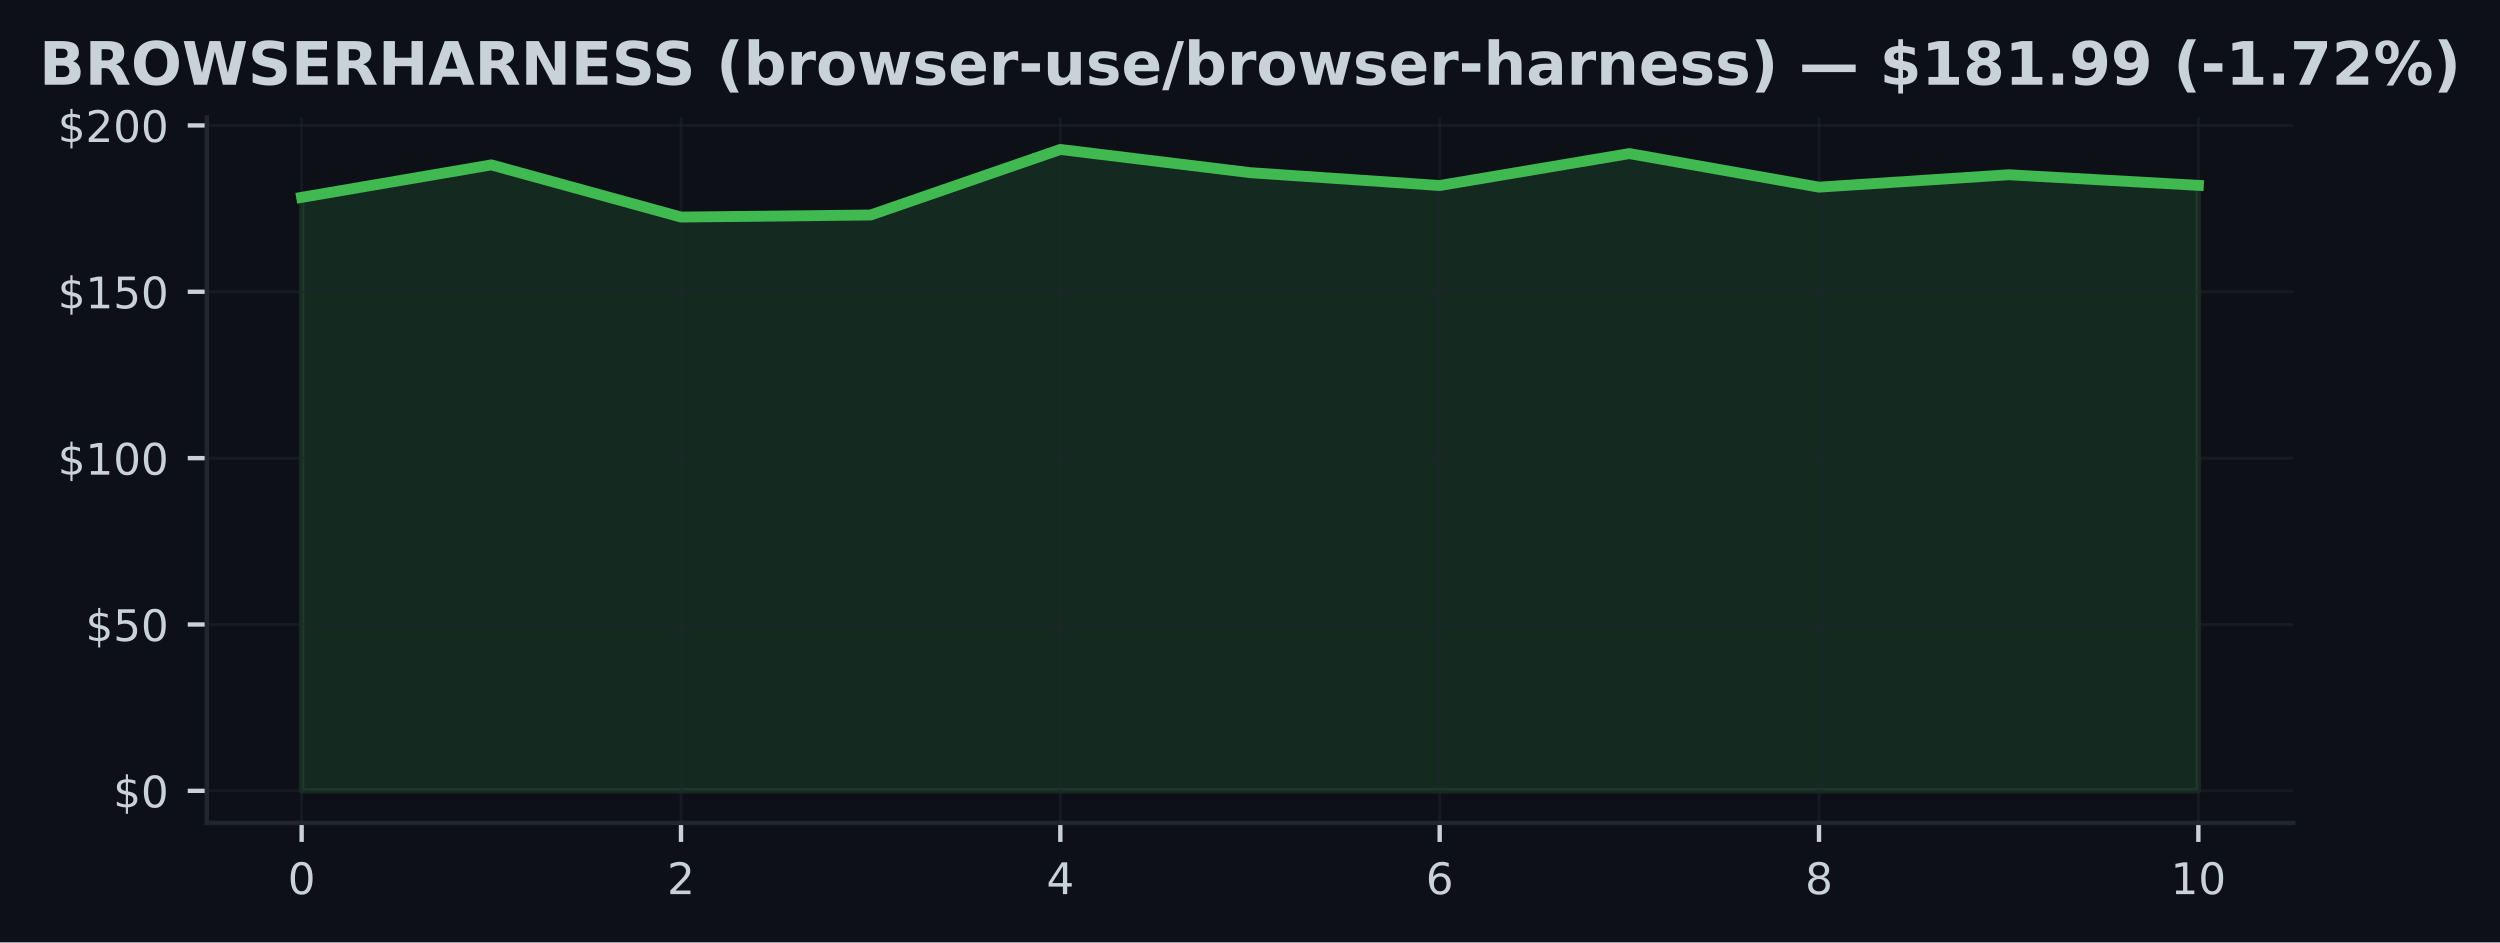
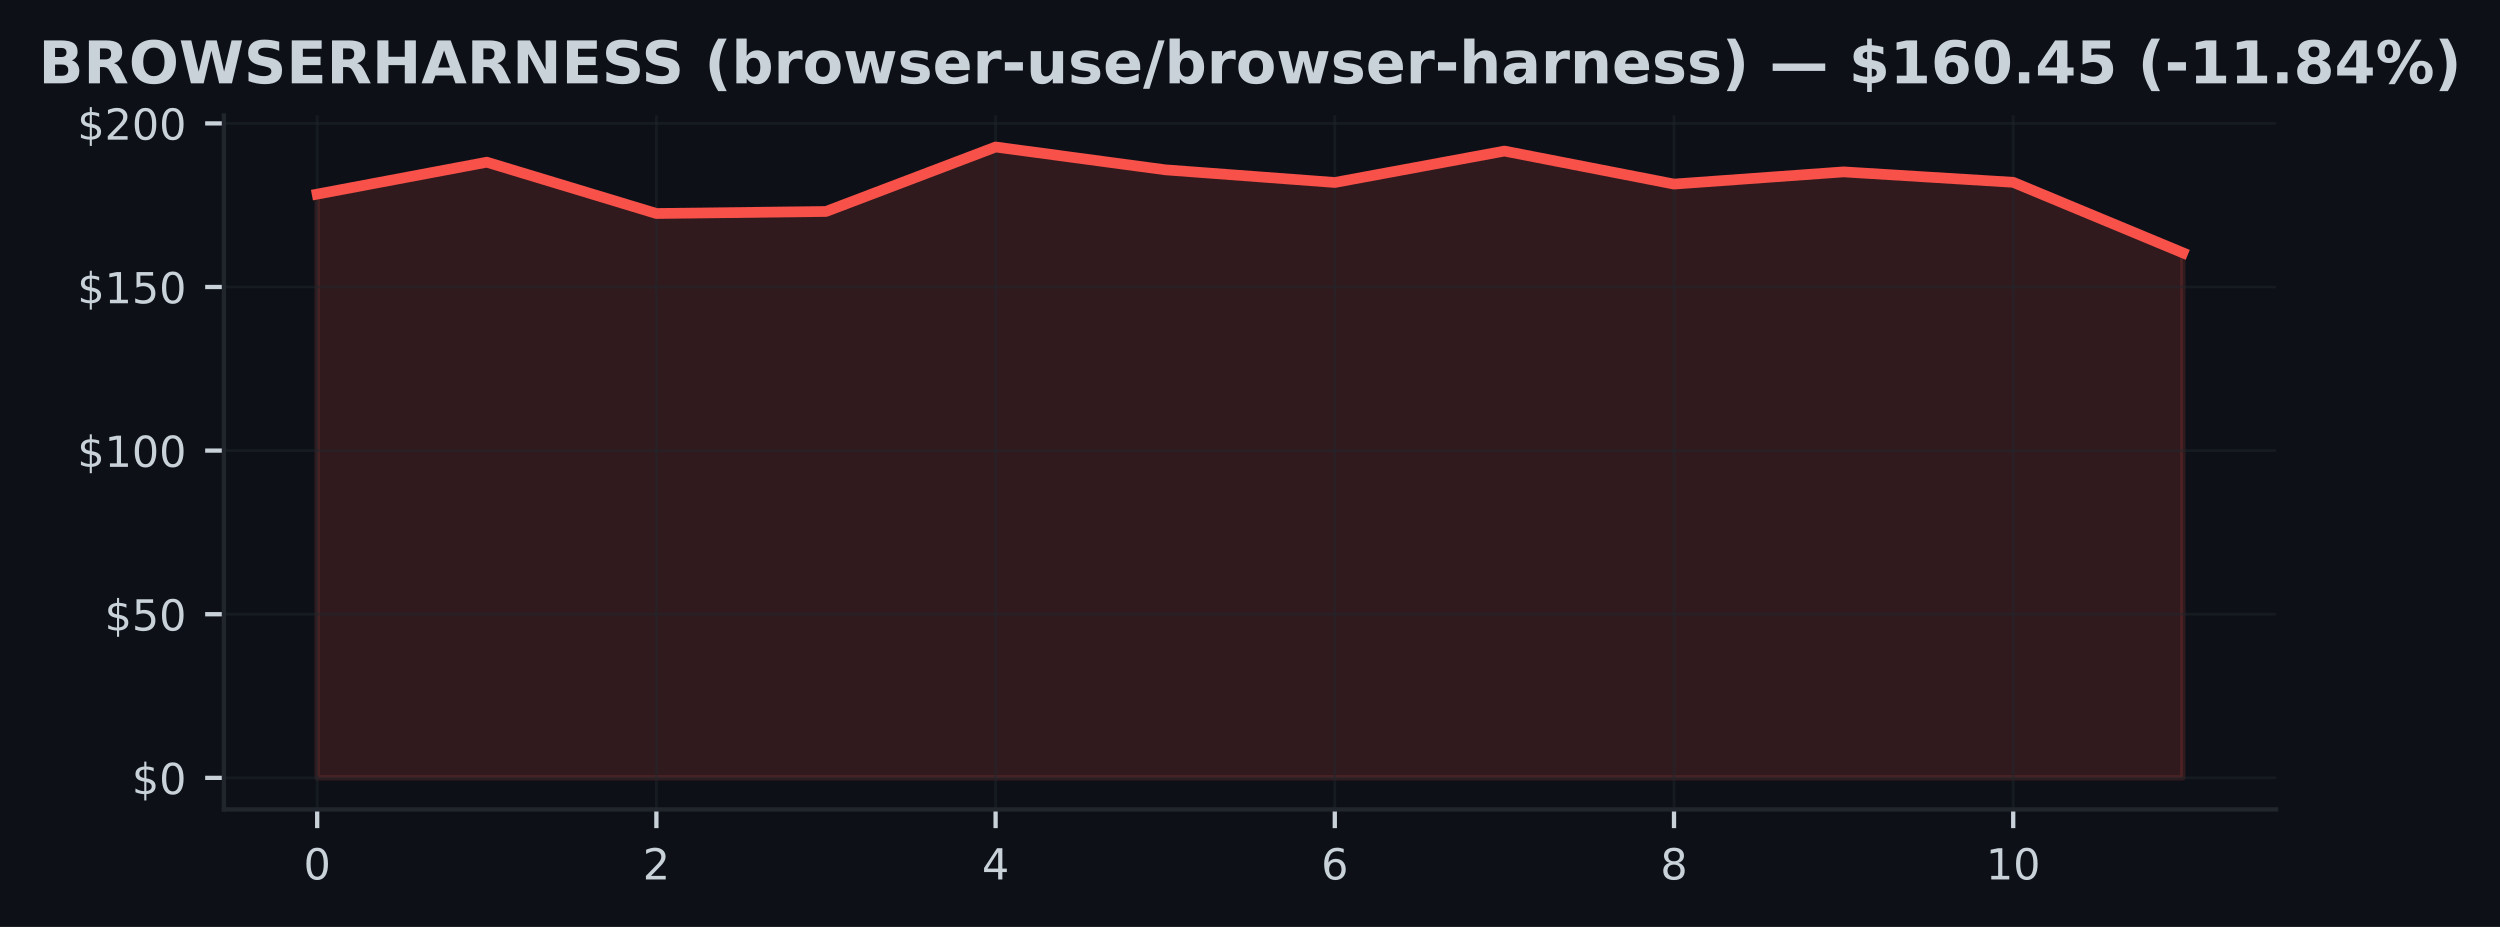
- <svg xmlns="http://www.w3.org/2000/svg" xmlns:xlink="http://www.w3.org/1999/xlink" width="459.106pt" height="173.061pt" viewBox="0 0 459.106 173.061" version="1.1">
+ <svg xmlns="http://www.w3.org/2000/svg" xmlns:xlink="http://www.w3.org/1999/xlink" width="466.76pt" height="173.061pt" viewBox="0 0 466.76 173.061" version="1.1">
  <defs>
    <style type="text/css">*{stroke-linejoin: round; stroke-linecap: butt}</style>
  </defs>
  <g id="figure_1">
    <g id="patch_1">
-       <path d="M 0 173.061  L 459.106 173.061  L 459.106 0  L 0 0  z " style="fill: #0d1117" />
+       <path d="M 0 173.061  L 466.76 173.061  L 466.76 0  L 0 0  z " style="fill: #0d1117" />
    </g>
    <g id="axes_1">
      <g id="patch_2">
-         <path d="M 37.978 151.118  L 421.128 151.118  L 421.128 21.558  L 37.978 21.558  z " style="fill: #0d1117" />
+         <path d="M 41.805 151.118  L 424.955 151.118  L 424.955 21.558  L 41.805 21.558  z " style="fill: #0d1117" />
      </g>
      <g id="FillBetweenPolyCollection_1">
        <defs>
-           <path id="m62b2bef888" d="M 55.394 -27.832  L 55.394 -136.816  L 90.226 -142.779  L 125.058 -133.199  L 159.889 -133.577  L 194.721 -145.613  L 229.553 -141.355  L 264.385 -138.991  L 299.217 -144.856  L 334.048 -138.691  L 368.88 -140.97  L 403.712 -139.021  L 403.712 -27.832  L 403.712 -27.832  L 368.88 -27.832  L 334.048 -27.832  L 299.217 -27.832  L 264.385 -27.832  L 229.553 -27.832  L 194.721 -27.832  L 159.889 -27.832  L 125.058 -27.832  L 90.226 -27.832  L 55.394 -27.832  z " style="stroke: #3fb950; stroke-opacity: 0.15" />
+           <path id="m419a963cdf" d="M 59.221 -27.832  L 59.221 -136.816  L 90.886 -142.779  L 122.551 -133.199  L 154.217 -133.577  L 185.882 -145.613  L 217.547 -141.355  L 249.212 -138.991  L 280.878 -144.856  L 312.543 -138.691  L 344.208 -140.97  L 375.874 -139.021  L 407.539 -125.861  L 407.539 -27.832  L 407.539 -27.832  L 375.874 -27.832  L 344.208 -27.832  L 312.543 -27.832  L 280.878 -27.832  L 249.212 -27.832  L 217.547 -27.832  L 185.882 -27.832  L 154.217 -27.832  L 122.551 -27.832  L 90.886 -27.832  L 59.221 -27.832  z " style="stroke: #f85149; stroke-opacity: 0.15" />
        </defs>
-         <g clip-path="url(#pa0ac453204)">
-           <use xlink:href="#m62b2bef888" x="0" y="173.061" style="fill: #3fb950; fill-opacity: 0.15; stroke: #3fb950; stroke-opacity: 0.15" />
+         <g clip-path="url(#pafe0c84fed)">
+           <use xlink:href="#m419a963cdf" x="0" y="173.061" style="fill: #f85149; fill-opacity: 0.15; stroke: #f85149; stroke-opacity: 0.15" />
        </g>
      </g>
      <g id="matplotlib.axis_1">
        <g id="xtick_1">
          <g id="line2d_1">
-             <path d="M 55.394 151.118  L 55.394 21.558  " clip-path="url(#pa0ac453204)" style="fill: none; stroke: #21262d; stroke-opacity: 0.5; stroke-width: 0.5; stroke-linecap: square" />
+             <path d="M 59.221 151.118  L 59.221 21.558  " clip-path="url(#pafe0c84fed)" style="fill: none; stroke: #21262d; stroke-opacity: 0.5; stroke-width: 0.5; stroke-linecap: square" />
          </g>
          <g id="line2d_2">
            <defs>
-               <path id="me1cfaf90b3" d="M 0 0  L 0 3.5  " style="stroke: #c9d1d9; stroke-width: 0.8" />
+               <path id="m6625c2bd62" d="M 0 0  L 0 3.5  " style="stroke: #c9d1d9; stroke-width: 0.8" />
            </defs>
            <g>
-               <use xlink:href="#me1cfaf90b3" x="55.394" y="151.118" style="fill: #c9d1d9; stroke: #c9d1d9; stroke-width: 0.8" />
+               <use xlink:href="#m6625c2bd62" x="59.221" y="151.118" style="fill: #c9d1d9; stroke: #c9d1d9; stroke-width: 0.8" />
            </g>
          </g>
          <g id="text_1">
-             <g style="fill: #c9d1d9" transform="translate(52.84888 164.197) scale(0.08 -0.08)">
+             <g style="fill: #c9d1d9" transform="translate(56.67567 164.197) scale(0.08 -0.08)">
              <defs>
                <path id="DejaVuSans-30" d="M 2034 4250  Q 1547 4250 1301 3770  Q 1056 3291 1056 2328  Q 1056 1369 1301 889  Q 1547 409 2034 409  Q 2525 409 2770 889  Q 3016 1369 3016 2328  Q 3016 3291 2770 3770  Q 2525 4250 2034 4250  z M 2034 4750  Q 2819 4750 3233 4129  Q 3647 3509 3647 2328  Q 3647 1150 3233 529  Q 2819 -91 2034 -91  Q 1250 -91 836 529  Q 422 1150 422 2328  Q 422 3509 836 4129  Q 1250 4750 2034 4750  z " transform="scale(0.015625)" />
              </defs>
              <use xlink:href="#DejaVuSans-30" />
            </g>
          </g>
        </g>
        <g id="xtick_2">
          <g id="line2d_3">
-             <path d="M 125.058 151.118  L 125.058 21.558  " clip-path="url(#pa0ac453204)" style="fill: none; stroke: #21262d; stroke-opacity: 0.5; stroke-width: 0.5; stroke-linecap: square" />
+             <path d="M 122.551 151.118  L 122.551 21.558  " clip-path="url(#pafe0c84fed)" style="fill: none; stroke: #21262d; stroke-opacity: 0.5; stroke-width: 0.5; stroke-linecap: square" />
          </g>
          <g id="line2d_4">
            <g>
-               <use xlink:href="#me1cfaf90b3" x="125.058" y="151.118" style="fill: #c9d1d9; stroke: #c9d1d9; stroke-width: 0.8" />
+               <use xlink:href="#m6625c2bd62" x="122.551" y="151.118" style="fill: #c9d1d9; stroke: #c9d1d9; stroke-width: 0.8" />
            </g>
          </g>
          <g id="text_2">
-             <g style="fill: #c9d1d9" transform="translate(122.5125 164.197) scale(0.08 -0.08)">
+             <g style="fill: #c9d1d9" transform="translate(120.0063 164.197) scale(0.08 -0.08)">
              <defs>
                <path id="DejaVuSans-32" d="M 1228 531  L 3431 531  L 3431 0  L 469 0  L 469 531  Q 828 903 1448 1529  Q 2069 2156 2228 2338  Q 2531 2678 2651 2914  Q 2772 3150 2772 3378  Q 2772 3750 2511 3984  Q 2250 4219 1831 4219  Q 1534 4219 1204 4116  Q 875 4013 500 3803  L 500 4441  Q 881 4594 1212 4672  Q 1544 4750 1819 4750  Q 2544 4750 2975 4387  Q 3406 4025 3406 3419  Q 3406 3131 3298 2873  Q 3191 2616 2906 2266  Q 2828 2175 2409 1742  Q 1991 1309 1228 531  z " transform="scale(0.015625)" />
              </defs>
              <use xlink:href="#DejaVuSans-32" />
            </g>
          </g>
        </g>
        <g id="xtick_3">
          <g id="line2d_5">
-             <path d="M 194.721 151.118  L 194.721 21.558  " clip-path="url(#pa0ac453204)" style="fill: none; stroke: #21262d; stroke-opacity: 0.5; stroke-width: 0.5; stroke-linecap: square" />
+             <path d="M 185.882 151.118  L 185.882 21.558  " clip-path="url(#pafe0c84fed)" style="fill: none; stroke: #21262d; stroke-opacity: 0.5; stroke-width: 0.5; stroke-linecap: square" />
          </g>
          <g id="line2d_6">
            <g>
-               <use xlink:href="#me1cfaf90b3" x="194.721" y="151.118" style="fill: #c9d1d9; stroke: #c9d1d9; stroke-width: 0.8" />
+               <use xlink:href="#m6625c2bd62" x="185.882" y="151.118" style="fill: #c9d1d9; stroke: #c9d1d9; stroke-width: 0.8" />
            </g>
          </g>
          <g id="text_3">
-             <g style="fill: #c9d1d9" transform="translate(192.1762 164.197) scale(0.08 -0.08)">
+             <g style="fill: #c9d1d9" transform="translate(183.3368 164.197) scale(0.08 -0.08)">
              <defs>
                <path id="DejaVuSans-34" d="M 2419 4116  L 825 1625  L 2419 1625  L 2419 4116  z M 2253 4666  L 3047 4666  L 3047 1625  L 3713 1625  L 3713 1100  L 3047 1100  L 3047 0  L 2419 0  L 2419 1100  L 313 1100  L 313 1709  L 2253 4666  z " transform="scale(0.015625)" />
              </defs>
              <use xlink:href="#DejaVuSans-34" />
            </g>
          </g>
        </g>
        <g id="xtick_4">
          <g id="line2d_7">
-             <path d="M 264.385 151.118  L 264.385 21.558  " clip-path="url(#pa0ac453204)" style="fill: none; stroke: #21262d; stroke-opacity: 0.5; stroke-width: 0.5; stroke-linecap: square" />
+             <path d="M 249.212 151.118  L 249.212 21.558  " clip-path="url(#pafe0c84fed)" style="fill: none; stroke: #21262d; stroke-opacity: 0.5; stroke-width: 0.5; stroke-linecap: square" />
          </g>
          <g id="line2d_8">
            <g>
-               <use xlink:href="#me1cfaf90b3" x="264.385" y="151.118" style="fill: #c9d1d9; stroke: #c9d1d9; stroke-width: 0.8" />
+               <use xlink:href="#m6625c2bd62" x="249.212" y="151.118" style="fill: #c9d1d9; stroke: #c9d1d9; stroke-width: 0.8" />
            </g>
          </g>
          <g id="text_4">
-             <g style="fill: #c9d1d9" transform="translate(261.8398 164.197) scale(0.08 -0.08)">
+             <g style="fill: #c9d1d9" transform="translate(246.6674 164.197) scale(0.08 -0.08)">
              <defs>
                <path id="DejaVuSans-36" d="M 2113 2584  Q 1688 2584 1439 2293  Q 1191 2003 1191 1497  Q 1191 994 1439 701  Q 1688 409 2113 409  Q 2538 409 2786 701  Q 3034 994 3034 1497  Q 3034 2003 2786 2293  Q 2538 2584 2113 2584  z M 3366 4563  L 3366 3988  Q 3128 4100 2886 4159  Q 2644 4219 2406 4219  Q 1781 4219 1451 3797  Q 1122 3375 1075 2522  Q 1259 2794 1537 2939  Q 1816 3084 2150 3084  Q 2853 3084 3261 2657  Q 3669 2231 3669 1497  Q 3669 778 3244 343  Q 2819 -91 2113 -91  Q 1303 -91 875 529  Q 447 1150 447 2328  Q 447 3434 972 4092  Q 1497 4750 2381 4750  Q 2619 4750 2861 4703  Q 3103 4656 3366 4563  z " transform="scale(0.015625)" />
              </defs>
              <use xlink:href="#DejaVuSans-36" />
            </g>
          </g>
        </g>
        <g id="xtick_5">
          <g id="line2d_9">
-             <path d="M 334.048 151.118  L 334.048 21.558  " clip-path="url(#pa0ac453204)" style="fill: none; stroke: #21262d; stroke-opacity: 0.5; stroke-width: 0.5; stroke-linecap: square" />
+             <path d="M 312.543 151.118  L 312.543 21.558  " clip-path="url(#pafe0c84fed)" style="fill: none; stroke: #21262d; stroke-opacity: 0.5; stroke-width: 0.5; stroke-linecap: square" />
          </g>
          <g id="line2d_10">
            <g>
-               <use xlink:href="#me1cfaf90b3" x="334.048" y="151.118" style="fill: #c9d1d9; stroke: #c9d1d9; stroke-width: 0.8" />
+               <use xlink:href="#m6625c2bd62" x="312.543" y="151.118" style="fill: #c9d1d9; stroke: #c9d1d9; stroke-width: 0.8" />
            </g>
          </g>
          <g id="text_5">
-             <g style="fill: #c9d1d9" transform="translate(331.5034 164.197) scale(0.08 -0.08)">
+             <g style="fill: #c9d1d9" transform="translate(309.998 164.197) scale(0.08 -0.08)">
              <defs>
                <path id="DejaVuSans-38" d="M 2034 2216  Q 1584 2216 1326 1975  Q 1069 1734 1069 1313  Q 1069 891 1326 650  Q 1584 409 2034 409  Q 2484 409 2743 651  Q 3003 894 3003 1313  Q 3003 1734 2745 1975  Q 2488 2216 2034 2216  z M 1403 2484  Q 997 2584 770 2862  Q 544 3141 544 3541  Q 544 4100 942 4425  Q 1341 4750 2034 4750  Q 2731 4750 3128 4425  Q 3525 4100 3525 3541  Q 3525 3141 3298 2862  Q 3072 2584 2669 2484  Q 3125 2378 3379 2068  Q 3634 1759 3634 1313  Q 3634 634 3220 271  Q 2806 -91 2034 -91  Q 1263 -91 848 271  Q 434 634 434 1313  Q 434 1759 690 2068  Q 947 2378 1403 2484  z M 1172 3481  Q 1172 3119 1398 2916  Q 1625 2713 2034 2713  Q 2441 2713 2670 2916  Q 2900 3119 2900 3481  Q 2900 3844 2670 4047  Q 2441 4250 2034 4250  Q 1625 4250 1398 4047  Q 1172 3844 1172 3481  z " transform="scale(0.015625)" />
              </defs>
              <use xlink:href="#DejaVuSans-38" />
            </g>
          </g>
        </g>
        <g id="xtick_6">
          <g id="line2d_11">
-             <path d="M 403.712 151.118  L 403.712 21.558  " clip-path="url(#pa0ac453204)" style="fill: none; stroke: #21262d; stroke-opacity: 0.5; stroke-width: 0.5; stroke-linecap: square" />
+             <path d="M 375.874 151.118  L 375.874 21.558  " clip-path="url(#pafe0c84fed)" style="fill: none; stroke: #21262d; stroke-opacity: 0.5; stroke-width: 0.5; stroke-linecap: square" />
          </g>
          <g id="line2d_12">
            <g>
-               <use xlink:href="#me1cfaf90b3" x="403.712" y="151.118" style="fill: #c9d1d9; stroke: #c9d1d9; stroke-width: 0.8" />
+               <use xlink:href="#m6625c2bd62" x="375.874" y="151.118" style="fill: #c9d1d9; stroke: #c9d1d9; stroke-width: 0.8" />
            </g>
          </g>
          <g id="text_6">
-             <g style="fill: #c9d1d9" transform="translate(398.6221 164.197) scale(0.08 -0.08)">
+             <g style="fill: #c9d1d9" transform="translate(370.7836 164.197) scale(0.08 -0.08)">
              <defs>
                <path id="DejaVuSans-31" d="M 794 531  L 1825 531  L 1825 4091  L 703 3866  L 703 4441  L 1819 4666  L 2450 4666  L 2450 531  L 3481 531  L 3481 0  L 794 0  L 794 531  z " transform="scale(0.015625)" />
              </defs>
              <use xlink:href="#DejaVuSans-31" />
              <use xlink:href="#DejaVuSans-30" transform="translate(63.62305 0)" />
            </g>
          </g>
        </g>
      </g>
      <g id="matplotlib.axis_2">
        <g id="ytick_1">
          <g id="line2d_13">
-             <path d="M 37.978 145.229  L 421.128 145.229  " clip-path="url(#pa0ac453204)" style="fill: none; stroke: #21262d; stroke-opacity: 0.5; stroke-width: 0.5; stroke-linecap: square" />
+             <path d="M 41.805 145.229  L 424.955 145.229  " clip-path="url(#pafe0c84fed)" style="fill: none; stroke: #21262d; stroke-opacity: 0.5; stroke-width: 0.5; stroke-linecap: square" />
          </g>
          <g id="line2d_14">
            <defs>
-               <path id="md55882e83b" d="M 0 0  L -3.5 0  " style="stroke: #c9d1d9; stroke-width: 0.8" />
+               <path id="m9cea2fcda8" d="M 0 0  L -3.5 0  " style="stroke: #c9d1d9; stroke-width: 0.8" />
            </defs>
            <g>
-               <use xlink:href="#md55882e83b" x="37.978" y="145.229" style="fill: #c9d1d9; stroke: #c9d1d9; stroke-width: 0.8" />
+               <use xlink:href="#m9cea2fcda8" x="41.805" y="145.229" style="fill: #c9d1d9; stroke: #c9d1d9; stroke-width: 0.8" />
            </g>
          </g>
          <g id="text_7">
-             <g style="fill: #c9d1d9" transform="translate(20.79797 148.2686) scale(0.08 -0.08)">
+             <g style="fill: #c9d1d9" transform="translate(24.62477 148.2686) scale(0.08 -0.08)">
              <defs>
                <path id="DejaVuSans-24" d="M 2163 -941  L 1850 -941  L 1847 0  Q 1519 6 1191 76  Q 863 147 531 288  L 531 850  Q 850 650 1176 548  Q 1503 447 1850 444  L 1850 1869  Q 1159 1981 845 2250  Q 531 2519 531 2988  Q 531 3497 872 3790  Q 1213 4084 1850 4128  L 1850 4863  L 2163 4863  L 2163 4138  Q 2453 4125 2725 4076  Q 2997 4028 3256 3944  L 3256 3397  Q 2997 3528 2723 3600  Q 2450 3672 2163 3684  L 2163 2350  Q 2872 2241 3206 1959  Q 3541 1678 3541 1191  Q 3541 663 3186 358  Q 2831 53 2163 6  L 2163 -941  z M 1850 2406  L 1850 3688  Q 1488 3647 1297 3481  Q 1106 3316 1106 3041  Q 1106 2772 1282 2622  Q 1459 2472 1850 2406  z M 2163 1806  L 2163 453  Q 2559 506 2761 678  Q 2963 850 2963 1131  Q 2963 1406 2770 1568  Q 2578 1731 2163 1806  z " transform="scale(0.015625)" />
              </defs>
              <use xlink:href="#DejaVuSans-24" />
              <use xlink:href="#DejaVuSans-30" transform="translate(63.62305 0)" />
            </g>
          </g>
        </g>
        <g id="ytick_2">
          <g id="line2d_15">
-             <path d="M 37.978 114.681  L 421.128 114.681  " clip-path="url(#pa0ac453204)" style="fill: none; stroke: #21262d; stroke-opacity: 0.5; stroke-width: 0.5; stroke-linecap: square" />
+             <path d="M 41.805 114.681  L 424.955 114.681  " clip-path="url(#pafe0c84fed)" style="fill: none; stroke: #21262d; stroke-opacity: 0.5; stroke-width: 0.5; stroke-linecap: square" />
          </g>
          <g id="line2d_16">
            <g>
-               <use xlink:href="#md55882e83b" x="37.978" y="114.681" style="fill: #c9d1d9; stroke: #c9d1d9; stroke-width: 0.8" />
+               <use xlink:href="#m9cea2fcda8" x="41.805" y="114.681" style="fill: #c9d1d9; stroke: #c9d1d9; stroke-width: 0.8" />
            </g>
          </g>
          <g id="text_8">
-             <g style="fill: #c9d1d9" transform="translate(15.70797 117.7203) scale(0.08 -0.08)">
+             <g style="fill: #c9d1d9" transform="translate(19.53477 117.7203) scale(0.08 -0.08)">
              <defs>
                <path id="DejaVuSans-35" d="M 691 4666  L 3169 4666  L 3169 4134  L 1269 4134  L 1269 2991  Q 1406 3038 1543 3061  Q 1681 3084 1819 3084  Q 2600 3084 3056 2656  Q 3513 2228 3513 1497  Q 3513 744 3044 326  Q 2575 -91 1722 -91  Q 1428 -91 1123 -41  Q 819 9 494 109  L 494 744  Q 775 591 1075 516  Q 1375 441 1709 441  Q 2250 441 2565 725  Q 2881 1009 2881 1497  Q 2881 1984 2565 2268  Q 2250 2553 1709 2553  Q 1456 2553 1204 2497  Q 953 2441 691 2322  L 691 4666  z " transform="scale(0.015625)" />
              </defs>
              <use xlink:href="#DejaVuSans-24" />
              <use xlink:href="#DejaVuSans-35" transform="translate(63.62305 0)" />
              <use xlink:href="#DejaVuSans-30" transform="translate(127.2461 0)" />
            </g>
          </g>
        </g>
        <g id="ytick_3">
          <g id="line2d_17">
-             <path d="M 37.978 84.133  L 421.128 84.133  " clip-path="url(#pa0ac453204)" style="fill: none; stroke: #21262d; stroke-opacity: 0.5; stroke-width: 0.5; stroke-linecap: square" />
+             <path d="M 41.805 84.133  L 424.955 84.133  " clip-path="url(#pafe0c84fed)" style="fill: none; stroke: #21262d; stroke-opacity: 0.5; stroke-width: 0.5; stroke-linecap: square" />
          </g>
          <g id="line2d_18">
            <g>
-               <use xlink:href="#md55882e83b" x="37.978" y="84.133" style="fill: #c9d1d9; stroke: #c9d1d9; stroke-width: 0.8" />
+               <use xlink:href="#m9cea2fcda8" x="41.805" y="84.133" style="fill: #c9d1d9; stroke: #c9d1d9; stroke-width: 0.8" />
            </g>
          </g>
          <g id="text_9">
-             <g style="fill: #c9d1d9" transform="translate(10.61797 87.17207) scale(0.08 -0.08)">
+             <g style="fill: #c9d1d9" transform="translate(14.44477 87.17207) scale(0.08 -0.08)">
              <use xlink:href="#DejaVuSans-24" />
              <use xlink:href="#DejaVuSans-31" transform="translate(63.62305 0)" />
              <use xlink:href="#DejaVuSans-30" transform="translate(127.2461 0)" />
              <use xlink:href="#DejaVuSans-30" transform="translate(190.8691 0)" />
            </g>
          </g>
        </g>
        <g id="ytick_4">
          <g id="line2d_19">
-             <path d="M 37.978 53.584  L 421.128 53.584  " clip-path="url(#pa0ac453204)" style="fill: none; stroke: #21262d; stroke-opacity: 0.5; stroke-width: 0.5; stroke-linecap: square" />
+             <path d="M 41.805 53.584  L 424.955 53.584  " clip-path="url(#pafe0c84fed)" style="fill: none; stroke: #21262d; stroke-opacity: 0.5; stroke-width: 0.5; stroke-linecap: square" />
          </g>
          <g id="line2d_20">
            <g>
-               <use xlink:href="#md55882e83b" x="37.978" y="53.584" style="fill: #c9d1d9; stroke: #c9d1d9; stroke-width: 0.8" />
+               <use xlink:href="#m9cea2fcda8" x="41.805" y="53.584" style="fill: #c9d1d9; stroke: #c9d1d9; stroke-width: 0.8" />
            </g>
          </g>
          <g id="text_10">
-             <g style="fill: #c9d1d9" transform="translate(10.61797 56.62383) scale(0.08 -0.08)">
+             <g style="fill: #c9d1d9" transform="translate(14.44477 56.62383) scale(0.08 -0.08)">
              <use xlink:href="#DejaVuSans-24" />
              <use xlink:href="#DejaVuSans-31" transform="translate(63.62305 0)" />
              <use xlink:href="#DejaVuSans-35" transform="translate(127.2461 0)" />
              <use xlink:href="#DejaVuSans-30" transform="translate(190.8691 0)" />
            </g>
          </g>
        </g>
        <g id="ytick_5">
          <g id="line2d_21">
-             <path d="M 37.978 23.036  L 421.128 23.036  " clip-path="url(#pa0ac453204)" style="fill: none; stroke: #21262d; stroke-opacity: 0.5; stroke-width: 0.5; stroke-linecap: square" />
+             <path d="M 41.805 23.036  L 424.955 23.036  " clip-path="url(#pafe0c84fed)" style="fill: none; stroke: #21262d; stroke-opacity: 0.5; stroke-width: 0.5; stroke-linecap: square" />
          </g>
          <g id="line2d_22">
            <g>
-               <use xlink:href="#md55882e83b" x="37.978" y="23.036" style="fill: #c9d1d9; stroke: #c9d1d9; stroke-width: 0.8" />
+               <use xlink:href="#m9cea2fcda8" x="41.805" y="23.036" style="fill: #c9d1d9; stroke: #c9d1d9; stroke-width: 0.8" />
            </g>
          </g>
          <g id="text_11">
-             <g style="fill: #c9d1d9" transform="translate(10.61797 26.07558) scale(0.08 -0.08)">
+             <g style="fill: #c9d1d9" transform="translate(14.44477 26.07558) scale(0.08 -0.08)">
              <use xlink:href="#DejaVuSans-24" />
              <use xlink:href="#DejaVuSans-32" transform="translate(63.62305 0)" />
              <use xlink:href="#DejaVuSans-30" transform="translate(127.2461 0)" />
              <use xlink:href="#DejaVuSans-30" transform="translate(190.8691 0)" />
            </g>
          </g>
        </g>
      </g>
      <g id="line2d_23">
-         <path d="M 55.394 36.245  L 90.226 30.282  L 125.058 39.862  L 159.889 39.483  L 194.721 27.447  L 229.553 31.706  L 264.385 34.07  L 299.217 28.205  L 334.048 34.37  L 368.88 32.091  L 403.712 34.04  " clip-path="url(#pa0ac453204)" style="fill: none; stroke: #3fb950; stroke-width: 2; stroke-linecap: square" />
+         <path d="M 59.221 36.245  L 90.886 30.282  L 122.551 39.862  L 154.217 39.483  L 185.882 27.447  L 217.547 31.706  L 249.212 34.07  L 280.878 28.205  L 312.543 34.37  L 344.208 32.091  L 375.874 34.04  L 407.539 47.2  " clip-path="url(#pafe0c84fed)" style="fill: none; stroke: #f85149; stroke-width: 2; stroke-linecap: square" />
      </g>
      <g id="patch_3">
-         <path d="M 37.978 151.118  L 37.978 21.558  " style="fill: none; stroke: #21262d; stroke-width: 0.8; stroke-linejoin: miter; stroke-linecap: square" />
+         <path d="M 41.805 151.118  L 41.805 21.558  " style="fill: none; stroke: #21262d; stroke-width: 0.8; stroke-linejoin: miter; stroke-linecap: square" />
      </g>
      <g id="patch_4">
-         <path d="M 37.978 151.118  L 421.128 151.118  " style="fill: none; stroke: #21262d; stroke-width: 0.8; stroke-linejoin: miter; stroke-linecap: square" />
+         <path d="M 41.805 151.118  L 424.955 151.118  " style="fill: none; stroke: #21262d; stroke-width: 0.8; stroke-linejoin: miter; stroke-linecap: square" />
      </g>
      <g id="text_12">
        <g style="fill: #c9d1d9" transform="translate(7.2 15.55828) scale(0.11 -0.11)">
          <defs>
            <path id="DejaVuSans-Bold-42" d="M 2456 2859  Q 2741 2859 2887 2984  Q 3034 3109 3034 3353  Q 3034 3594 2887 3720  Q 2741 3847 2456 3847  L 1791 3847  L 1791 2859  L 2456 2859  z M 2497 819  Q 2859 819 3042 972  Q 3225 1125 3225 1434  Q 3225 1738 3044 1889  Q 2863 2041 2497 2041  L 1791 2041  L 1791 819  L 2497 819  z M 3616 2497  Q 4003 2384 4215 2081  Q 4428 1778 4428 1338  Q 4428 663 3972 331  Q 3516 0 2584 0  L 588 0  L 588 4666  L 2394 4666  Q 3366 4666 3802 4372  Q 4238 4078 4238 3431  Q 4238 3091 4078 2852  Q 3919 2613 3616 2497  z " transform="scale(0.015625)" />
            <path id="DejaVuSans-Bold-52" d="M 2297 2597  Q 2675 2597 2839 2737  Q 3003 2878 3003 3200  Q 3003 3519 2839 3656  Q 2675 3794 2297 3794  L 1791 3794  L 1791 2597  L 2297 2597  z M 1791 1766  L 1791 0  L 588 0  L 588 4666  L 2425 4666  Q 3347 4666 3776 4356  Q 4206 4047 4206 3378  Q 4206 2916 3982 2619  Q 3759 2322 3309 2181  Q 3556 2125 3751 1926  Q 3947 1728 4147 1325  L 4800 0  L 3519 0  L 2950 1159  Q 2778 1509 2601 1637  Q 2425 1766 2131 1766  L 1791 1766  z " transform="scale(0.015625)" />
            <path id="DejaVuSans-Bold-4f" d="M 2719 3878  Q 2169 3878 1866 3472  Q 1563 3066 1563 2328  Q 1563 1594 1866 1187  Q 2169 781 2719 781  Q 3272 781 3575 1187  Q 3878 1594 3878 2328  Q 3878 3066 3575 3472  Q 3272 3878 2719 3878  z M 2719 4750  Q 3844 4750 4481 4106  Q 5119 3463 5119 2328  Q 5119 1197 4481 553  Q 3844 -91 2719 -91  Q 1597 -91 958 553  Q 319 1197 319 2328  Q 319 3463 958 4106  Q 1597 4750 2719 4750  z " transform="scale(0.015625)" />
            <path id="DejaVuSans-Bold-57" d="M 191 4666  L 1344 4666  L 2150 1275  L 2950 4666  L 4109 4666  L 4909 1275  L 5716 4666  L 6859 4666  L 5759 0  L 4372 0  L 3525 3547  L 2688 0  L 1300 0  L 191 4666  z " transform="scale(0.015625)" />
            <path id="DejaVuSans-Bold-53" d="M 3834 4519  L 3834 3531  Q 3450 3703 3084 3790  Q 2719 3878 2394 3878  Q 1963 3878 1756 3759  Q 1550 3641 1550 3391  Q 1550 3203 1689 3098  Q 1828 2994 2194 2919  L 2706 2816  Q 3484 2659 3812 2340  Q 4141 2022 4141 1434  Q 4141 663 3683 286  Q 3225 -91 2284 -91  Q 1841 -91 1394 -6  Q 947 78 500 244  L 500 1259  Q 947 1022 1364 901  Q 1781 781 2169 781  Q 2563 781 2772 912  Q 2981 1044 2981 1288  Q 2981 1506 2839 1625  Q 2697 1744 2272 1838  L 1806 1941  Q 1106 2091 782 2419  Q 459 2747 459 3303  Q 459 4000 909 4375  Q 1359 4750 2203 4750  Q 2588 4750 2994 4692  Q 3400 4634 3834 4519  z " transform="scale(0.015625)" />
            <path id="DejaVuSans-Bold-45" d="M 588 4666  L 3834 4666  L 3834 3756  L 1791 3756  L 1791 2888  L 3713 2888  L 3713 1978  L 1791 1978  L 1791 909  L 3903 909  L 3903 0  L 588 0  L 588 4666  z " transform="scale(0.015625)" />
            <path id="DejaVuSans-Bold-48" d="M 588 4666  L 1791 4666  L 1791 2888  L 3566 2888  L 3566 4666  L 4769 4666  L 4769 0  L 3566 0  L 3566 1978  L 1791 1978  L 1791 0  L 588 0  L 588 4666  z " transform="scale(0.015625)" />
            <path id="DejaVuSans-Bold-41" d="M 3419 850  L 1538 850  L 1241 0  L 31 0  L 1759 4666  L 3194 4666  L 4922 0  L 3713 0  L 3419 850  z M 1838 1716  L 3116 1716  L 2478 3572  L 1838 1716  z " transform="scale(0.015625)" />
            <path id="DejaVuSans-Bold-4e" d="M 588 4666  L 1931 4666  L 3628 1466  L 3628 4666  L 4769 4666  L 4769 0  L 3425 0  L 1728 3200  L 1728 0  L 588 0  L 588 4666  z " transform="scale(0.015625)" />
            <path id="DejaVuSans-Bold-20" transform="scale(0.015625)" />
            <path id="DejaVuSans-Bold-28" d="M 2413 -844  L 1484 -844  Q 1006 -72 778 623  Q 550 1319 550 2003  Q 550 2688 779 3389  Q 1009 4091 1484 4856  L 2413 4856  Q 2013 4116 1813 3408  Q 1613 2700 1613 2009  Q 1613 1319 1811 609  Q 2009 -100 2413 -844  z " transform="scale(0.015625)" />
            <path id="DejaVuSans-Bold-62" d="M 2400 722  Q 2759 722 2948 984  Q 3138 1247 3138 1747  Q 3138 2247 2948 2509  Q 2759 2772 2400 2772  Q 2041 2772 1848 2508  Q 1656 2244 1656 1747  Q 1656 1250 1848 986  Q 2041 722 2400 722  z M 1656 2988  Q 1888 3294 2169 3439  Q 2450 3584 2816 3584  Q 3463 3584 3878 3070  Q 4294 2556 4294 1747  Q 4294 938 3878 423  Q 3463 -91 2816 -91  Q 2450 -91 2169 54  Q 1888 200 1656 506  L 1656 0  L 538 0  L 538 4863  L 1656 4863  L 1656 2988  z " transform="scale(0.015625)" />
            <path id="DejaVuSans-Bold-72" d="M 3138 2547  Q 2991 2616 2845 2648  Q 2700 2681 2553 2681  Q 2122 2681 1889 2404  Q 1656 2128 1656 1613  L 1656 0  L 538 0  L 538 3500  L 1656 3500  L 1656 2925  Q 1872 3269 2151 3426  Q 2431 3584 2822 3584  Q 2878 3584 2943 3579  Q 3009 3575 3134 3559  L 3138 2547  z " transform="scale(0.015625)" />
            <path id="DejaVuSans-Bold-6f" d="M 2203 2784  Q 1831 2784 1636 2517  Q 1441 2250 1441 1747  Q 1441 1244 1636 976  Q 1831 709 2203 709  Q 2569 709 2762 976  Q 2956 1244 2956 1747  Q 2956 2250 2762 2517  Q 2569 2784 2203 2784  z M 2203 3584  Q 3106 3584 3614 3096  Q 4122 2609 4122 1747  Q 4122 884 3614 396  Q 3106 -91 2203 -91  Q 1297 -91 786 396  Q 275 884 275 1747  Q 275 2609 786 3096  Q 1297 3584 2203 3584  z " transform="scale(0.015625)" />
            <path id="DejaVuSans-Bold-77" d="M 225 3500  L 1313 3500  L 1900 1088  L 2491 3500  L 3425 3500  L 4013 1113  L 4603 3500  L 5691 3500  L 4769 0  L 3547 0  L 2956 2406  L 2369 0  L 1147 0  L 225 3500  z " transform="scale(0.015625)" />
            <path id="DejaVuSans-Bold-73" d="M 3272 3391  L 3272 2541  Q 2913 2691 2578 2766  Q 2244 2841 1947 2841  Q 1628 2841 1473 2761  Q 1319 2681 1319 2516  Q 1319 2381 1436 2309  Q 1553 2238 1856 2203  L 2053 2175  Q 2913 2066 3209 1816  Q 3506 1566 3506 1031  Q 3506 472 3093 190  Q 2681 -91 1863 -91  Q 1516 -91 1145 -36  Q 775 19 384 128  L 384 978  Q 719 816 1070 734  Q 1422 653 1784 653  Q 2113 653 2278 743  Q 2444 834 2444 1013  Q 2444 1163 2330 1236  Q 2216 1309 1875 1350  L 1678 1375  Q 931 1469 631 1722  Q 331 1975 331 2491  Q 331 3047 712 3315  Q 1094 3584 1881 3584  Q 2191 3584 2531 3537  Q 2872 3491 3272 3391  z " transform="scale(0.015625)" />
            <path id="DejaVuSans-Bold-65" d="M 4031 1759  L 4031 1441  L 1416 1441  Q 1456 1047 1700 850  Q 1944 653 2381 653  Q 2734 653 3104 758  Q 3475 863 3866 1075  L 3866 213  Q 3469 63 3072 -14  Q 2675 -91 2278 -91  Q 1328 -91 801 392  Q 275 875 275 1747  Q 275 2603 792 3093  Q 1309 3584 2216 3584  Q 3041 3584 3536 3087  Q 4031 2591 4031 1759  z M 2881 2131  Q 2881 2450 2695 2645  Q 2509 2841 2209 2841  Q 1884 2841 1681 2658  Q 1478 2475 1428 2131  L 2881 2131  z " transform="scale(0.015625)" />
            <path id="DejaVuSans-Bold-2d" d="M 347 2297  L 2309 2297  L 2309 1388  L 347 1388  L 347 2297  z " transform="scale(0.015625)" />
            <path id="DejaVuSans-Bold-75" d="M 500 1363  L 500 3500  L 1625 3500  L 1625 3150  Q 1625 2866 1622 2436  Q 1619 2006 1619 1863  Q 1619 1441 1641 1255  Q 1663 1069 1716 984  Q 1784 875 1895 815  Q 2006 756 2150 756  Q 2500 756 2700 1025  Q 2900 1294 2900 1772  L 2900 3500  L 4019 3500  L 4019 0  L 2900 0  L 2900 506  Q 2647 200 2364 54  Q 2081 -91 1741 -91  Q 1134 -91 817 281  Q 500 653 500 1363  z " transform="scale(0.015625)" />
            <path id="DejaVuSans-Bold-2f" d="M 1644 4666  L 2338 4666  L 691 -594  L 0 -594  L 1644 4666  z " transform="scale(0.015625)" />
            <path id="DejaVuSans-Bold-68" d="M 4056 2131  L 4056 0  L 2931 0  L 2931 347  L 2931 1625  Q 2931 2084 2911 2256  Q 2891 2428 2841 2509  Q 2775 2619 2662 2680  Q 2550 2741 2406 2741  Q 2056 2741 1856 2470  Q 1656 2200 1656 1722  L 1656 0  L 538 0  L 538 4863  L 1656 4863  L 1656 2988  Q 1909 3294 2193 3439  Q 2478 3584 2822 3584  Q 3428 3584 3742 3212  Q 4056 2841 4056 2131  z " transform="scale(0.015625)" />
            <path id="DejaVuSans-Bold-61" d="M 2106 1575  Q 1756 1575 1579 1456  Q 1403 1338 1403 1106  Q 1403 894 1545 773  Q 1688 653 1941 653  Q 2256 653 2472 879  Q 2688 1106 2688 1447  L 2688 1575  L 2106 1575  z M 3816 1997  L 3816 0  L 2688 0  L 2688 519  Q 2463 200 2181 54  Q 1900 -91 1497 -91  Q 953 -91 614 226  Q 275 544 275 1050  Q 275 1666 698 1953  Q 1122 2241 2028 2241  L 2688 2241  L 2688 2328  Q 2688 2594 2478 2717  Q 2269 2841 1825 2841  Q 1466 2841 1156 2769  Q 847 2697 581 2553  L 581 3406  Q 941 3494 1303 3539  Q 1666 3584 2028 3584  Q 2975 3584 3395 3211  Q 3816 2838 3816 1997  z " transform="scale(0.015625)" />
            <path id="DejaVuSans-Bold-6e" d="M 4056 2131  L 4056 0  L 2931 0  L 2931 347  L 2931 1631  Q 2931 2084 2911 2256  Q 2891 2428 2841 2509  Q 2775 2619 2662 2680  Q 2550 2741 2406 2741  Q 2056 2741 1856 2470  Q 1656 2200 1656 1722  L 1656 0  L 538 0  L 538 3500  L 1656 3500  L 1656 2988  Q 1909 3294 2193 3439  Q 2478 3584 2822 3584  Q 3428 3584 3742 3212  Q 4056 2841 4056 2131  z " transform="scale(0.015625)" />
            <path id="DejaVuSans-Bold-29" d="M 513 -844  Q 913 -100 1113 609  Q 1313 1319 1313 2009  Q 1313 2700 1113 3408  Q 913 4116 513 4856  L 1441 4856  Q 1916 4091 2145 3389  Q 2375 2688 2375 2003  Q 2375 1319 2147 623  Q 1919 -72 1441 -844  L 513 -844  z " transform="scale(0.015625)" />
            <path id="DejaVuSans-Bold-2014" d="M 344 2156  L 6056 2156  L 6056 1350  L 344 1350  L 344 2156  z " transform="scale(0.015625)" />
            <path id="DejaVuSans-Bold-24" d="M 2484 -941  L 1978 -941  L 1975 0  Q 1584 16 1218 87  Q 853 159 506 288  L 506 1106  Q 866 922 1233 823  Q 1600 725 1978 713  L 1978 1684  L 1875 1703  Q 1128 1834 814 2115  Q 500 2397 500 2925  Q 500 3484 883 3798  Q 1266 4113 1975 4141  L 1978 4863  L 2484 4863  L 2484 4153  Q 2797 4128 3109 4075  Q 3422 4022 3738 3938  L 3738 3144  Q 3425 3275 3112 3348  Q 2800 3422 2484 3438  L 2484 2541  L 2584 2522  Q 3378 2397 3698 2105  Q 4019 1813 4019 1241  Q 4019 666 3637 358  Q 3256 50 2484 6  L 2484 -941  z M 1978 2613  L 1978 3428  Q 1756 3416 1623 3308  Q 1491 3200 1491 3034  Q 1491 2850 1612 2745  Q 1734 2641 1978 2613  z M 2484 1594  L 2484 725  Q 2756 728 2892 831  Q 3028 934 3028 1141  Q 3028 1353 2903 1458  Q 2778 1563 2484 1594  z " transform="scale(0.015625)" />
            <path id="DejaVuSans-Bold-31" d="M 750 831  L 1813 831  L 1813 3847  L 722 3622  L 722 4441  L 1806 4666  L 2950 4666  L 2950 831  L 4013 831  L 4013 0  L 750 0  L 750 831  z " transform="scale(0.015625)" />
+             <path id="DejaVuSans-Bold-36" d="M 2316 2303  Q 2000 2303 1842 2098  Q 1684 1894 1684 1484  Q 1684 1075 1842 870  Q 2000 666 2316 666  Q 2634 666 2792 870  Q 2950 1075 2950 1484  Q 2950 1894 2792 2098  Q 2634 2303 2316 2303  z M 3803 4544  L 3803 3681  Q 3506 3822 3243 3889  Q 2981 3956 2731 3956  Q 2194 3956 1894 3657  Q 1594 3359 1544 2772  Q 1750 2925 1990 3001  Q 2231 3078 2516 3078  Q 3231 3078 3670 2659  Q 4109 2241 4109 1563  Q 4109 813 3618 361  Q 3128 -91 2303 -91  Q 1394 -91 895 523  Q 397 1138 397 2266  Q 397 3422 980 4083  Q 1563 4744 2578 4744  Q 2900 4744 3203 4694  Q 3506 4644 3803 4544  z " transform="scale(0.015625)" />
+             <path id="DejaVuSans-Bold-30" d="M 2944 2338  Q 2944 3213 2780 3570  Q 2616 3928 2228 3928  Q 1841 3928 1675 3570  Q 1509 3213 1509 2338  Q 1509 1453 1675 1090  Q 1841 728 2228 728  Q 2613 728 2778 1090  Q 2944 1453 2944 2338  z M 4147 2328  Q 4147 1169 3647 539  Q 3147 -91 2228 -91  Q 1306 -91 806 539  Q 306 1169 306 2328  Q 306 3491 806 4120  Q 1306 4750 2228 4750  Q 3147 4750 3647 4120  Q 4147 3491 4147 2328  z " transform="scale(0.015625)" />
+             <path id="DejaVuSans-Bold-2e" d="M 653 1209  L 1778 1209  L 1778 0  L 653 0  L 653 1209  z " transform="scale(0.015625)" />
+             <path id="DejaVuSans-Bold-34" d="M 2356 3675  L 1038 1722  L 2356 1722  L 2356 3675  z M 2156 4666  L 3494 4666  L 3494 1722  L 4159 1722  L 4159 850  L 3494 850  L 3494 0  L 2356 0  L 2356 850  L 288 850  L 288 1881  L 2156 4666  z " transform="scale(0.015625)" />
+             <path id="DejaVuSans-Bold-35" d="M 678 4666  L 3669 4666  L 3669 3781  L 1638 3781  L 1638 3059  Q 1775 3097 1914 3117  Q 2053 3138 2203 3138  Q 3056 3138 3531 2711  Q 4006 2284 4006 1522  Q 4006 766 3489 337  Q 2972 -91 2053 -91  Q 1656 -91 1267 -14  Q 878 63 494 219  L 494 1166  Q 875 947 1217 837  Q 1559 728 1863 728  Q 2300 728 2551 942  Q 2803 1156 2803 1522  Q 2803 1891 2551 2103  Q 2300 2316 1863 2316  Q 1603 2316 1309 2248  Q 1016 2181 678 2041  L 678 4666  z " transform="scale(0.015625)" />
            <path id="DejaVuSans-Bold-38" d="M 2228 2088  Q 1891 2088 1709 1903  Q 1528 1719 1528 1375  Q 1528 1031 1709 848  Q 1891 666 2228 666  Q 2563 666 2741 848  Q 2919 1031 2919 1375  Q 2919 1722 2741 1905  Q 2563 2088 2228 2088  z M 1350 2484  Q 925 2613 709 2878  Q 494 3144 494 3541  Q 494 4131 934 4440  Q 1375 4750 2228 4750  Q 3075 4750 3515 4442  Q 3956 4134 3956 3541  Q 3956 3144 3739 2878  Q 3522 2613 3097 2484  Q 3572 2353 3814 2058  Q 4056 1763 4056 1313  Q 4056 619 3595 264  Q 3134 -91 2228 -91  Q 1319 -91 855 264  Q 391 619 391 1313  Q 391 1763 633 2058  Q 875 2353 1350 2484  z M 1631 3419  Q 1631 3141 1786 2991  Q 1941 2841 2228 2841  Q 2509 2841 2662 2991  Q 2816 3141 2816 3419  Q 2816 3697 2662 3845  Q 2509 3994 2228 3994  Q 1941 3994 1786 3844  Q 1631 3694 1631 3419  z " transform="scale(0.015625)" />
-             <path id="DejaVuSans-Bold-2e" d="M 653 1209  L 1778 1209  L 1778 0  L 653 0  L 653 1209  z " transform="scale(0.015625)" />
-             <path id="DejaVuSans-Bold-39" d="M 641 103  L 641 966  Q 928 831 1190 764  Q 1453 697 1709 697  Q 2247 697 2547 995  Q 2847 1294 2900 1881  Q 2688 1725 2447 1647  Q 2206 1569 1925 1569  Q 1209 1569 770 1986  Q 331 2403 331 3084  Q 331 3838 820 4291  Q 1309 4744 2131 4744  Q 3044 4744 3544 4128  Q 4044 3513 4044 2388  Q 4044 1231 3459 570  Q 2875 -91 1856 -91  Q 1528 -91 1228 -42  Q 928 6 641 103  z M 2125 2350  Q 2441 2350 2600 2554  Q 2759 2759 2759 3169  Q 2759 3575 2600 3781  Q 2441 3988 2125 3988  Q 1809 3988 1650 3781  Q 1491 3575 1491 3169  Q 1491 2759 1650 2554  Q 1809 2350 2125 2350  z " transform="scale(0.015625)" />
-             <path id="DejaVuSans-Bold-37" d="M 428 4666  L 3944 4666  L 3944 3988  L 2125 0  L 953 0  L 2675 3781  L 428 3781  L 428 4666  z " transform="scale(0.015625)" />
-             <path id="DejaVuSans-Bold-32" d="M 1844 884  L 3897 884  L 3897 0  L 506 0  L 506 884  L 2209 2388  Q 2438 2594 2547 2791  Q 2656 2988 2656 3200  Q 2656 3528 2436 3728  Q 2216 3928 1850 3928  Q 1569 3928 1234 3808  Q 900 3688 519 3450  L 519 4475  Q 925 4609 1322 4679  Q 1719 4750 2100 4750  Q 2938 4750 3402 4381  Q 3866 4013 3866 3353  Q 3866 2972 3669 2642  Q 3472 2313 2841 1759  L 1844 884  z " transform="scale(0.015625)" />
            <path id="DejaVuSans-Bold-25" d="M 4959 1925  Q 4738 1925 4616 1733  Q 4494 1541 4494 1184  Q 4494 825 4614 633  Q 4734 441 4959 441  Q 5184 441 5303 633  Q 5422 825 5422 1184  Q 5422 1541 5301 1733  Q 5181 1925 4959 1925  z M 4959 2450  Q 5541 2450 5875 2112  Q 6209 1775 6209 1184  Q 6209 594 5875 251  Q 5541 -91 4959 -91  Q 4378 -91 4042 251  Q 3706 594 3706 1184  Q 3706 1772 4042 2111  Q 4378 2450 4959 2450  z M 2094 -91  L 1403 -91  L 4319 4750  L 5013 4750  L 2094 -91  z M 1453 4750  Q 2034 4750 2367 4411  Q 2700 4072 2700 3481  Q 2700 2891 2367 2550  Q 2034 2209 1453 2209  Q 872 2209 539 2550  Q 206 2891 206 3481  Q 206 4072 539 4411  Q 872 4750 1453 4750  z M 1453 4225  Q 1228 4225 1106 4031  Q 984 3838 984 3481  Q 984 3122 1106 2926  Q 1228 2731 1453 2731  Q 1678 2731 1798 2926  Q 1919 3122 1919 3481  Q 1919 3838 1797 4031  Q 1675 4225 1453 4225  z " transform="scale(0.015625)" />
          </defs>
          <use xlink:href="#DejaVuSans-Bold-42" />
          <use xlink:href="#DejaVuSans-Bold-52" transform="translate(76.2207 0)" />
          <use xlink:href="#DejaVuSans-Bold-4f" transform="translate(153.2227 0)" />
          <use xlink:href="#DejaVuSans-Bold-57" transform="translate(238.2324 0)" />
          <use xlink:href="#DejaVuSans-Bold-53" transform="translate(348.5352 0)" />
          <use xlink:href="#DejaVuSans-Bold-45" transform="translate(420.5566 0)" />
          <use xlink:href="#DejaVuSans-Bold-52" transform="translate(488.8672 0)" />
          <use xlink:href="#DejaVuSans-Bold-48" transform="translate(565.8691 0)" />
          <use xlink:href="#DejaVuSans-Bold-41" transform="translate(649.5605 0)" />
          <use xlink:href="#DejaVuSans-Bold-52" transform="translate(726.9531 0)" />
          <use xlink:href="#DejaVuSans-Bold-4e" transform="translate(803.9551 0)" />
          <use xlink:href="#DejaVuSans-Bold-45" transform="translate(887.6465 0)" />
          <use xlink:href="#DejaVuSans-Bold-53" transform="translate(955.957 0)" />
          <use xlink:href="#DejaVuSans-Bold-53" transform="translate(1023.479 0)" />
          <use xlink:href="#DejaVuSans-Bold-20" transform="translate(1095.5 0)" />
          <use xlink:href="#DejaVuSans-Bold-28" transform="translate(1130.314 0)" />
          <use xlink:href="#DejaVuSans-Bold-62" transform="translate(1176.018 0)" />
          <use xlink:href="#DejaVuSans-Bold-72" transform="translate(1247.6 0)" />
          <use xlink:href="#DejaVuSans-Bold-6f" transform="translate(1296.916 0)" />
          <use xlink:href="#DejaVuSans-Bold-77" transform="translate(1365.617 0)" />
          <use xlink:href="#DejaVuSans-Bold-73" transform="translate(1458 0)" />
          <use xlink:href="#DejaVuSans-Bold-65" transform="translate(1517.521 0)" />
          <use xlink:href="#DejaVuSans-Bold-72" transform="translate(1585.344 0)" />
          <use xlink:href="#DejaVuSans-Bold-2d" transform="translate(1634.66 0)" />
          <use xlink:href="#DejaVuSans-Bold-75" transform="translate(1676.164 0)" />
          <use xlink:href="#DejaVuSans-Bold-73" transform="translate(1747.355 0)" />
          <use xlink:href="#DejaVuSans-Bold-65" transform="translate(1806.877 0)" />
          <use xlink:href="#DejaVuSans-Bold-2f" transform="translate(1874.699 0)" />
          <use xlink:href="#DejaVuSans-Bold-62" transform="translate(1911.223 0)" />
          <use xlink:href="#DejaVuSans-Bold-72" transform="translate(1982.805 0)" />
          <use xlink:href="#DejaVuSans-Bold-6f" transform="translate(2032.121 0)" />
          <use xlink:href="#DejaVuSans-Bold-77" transform="translate(2100.822 0)" />
          <use xlink:href="#DejaVuSans-Bold-73" transform="translate(2193.205 0)" />
          <use xlink:href="#DejaVuSans-Bold-65" transform="translate(2252.727 0)" />
          <use xlink:href="#DejaVuSans-Bold-72" transform="translate(2320.549 0)" />
          <use xlink:href="#DejaVuSans-Bold-2d" transform="translate(2369.865 0)" />
          <use xlink:href="#DejaVuSans-Bold-68" transform="translate(2411.369 0)" />
          <use xlink:href="#DejaVuSans-Bold-61" transform="translate(2482.561 0)" />
          <use xlink:href="#DejaVuSans-Bold-72" transform="translate(2550.041 0)" />
          <use xlink:href="#DejaVuSans-Bold-6e" transform="translate(2599.357 0)" />
          <use xlink:href="#DejaVuSans-Bold-65" transform="translate(2670.549 0)" />
          <use xlink:href="#DejaVuSans-Bold-73" transform="translate(2738.371 0)" />
          <use xlink:href="#DejaVuSans-Bold-73" transform="translate(2797.893 0)" />
          <use xlink:href="#DejaVuSans-Bold-29" transform="translate(2857.414 0)" />
          <use xlink:href="#DejaVuSans-Bold-20" transform="translate(2903.117 0)" />
          <use xlink:href="#DejaVuSans-Bold-2014" transform="translate(2937.932 0)" />
          <use xlink:href="#DejaVuSans-Bold-20" transform="translate(3037.932 0)" />
          <use xlink:href="#DejaVuSans-Bold-24" transform="translate(3072.746 0)" />
          <use xlink:href="#DejaVuSans-Bold-31" transform="translate(3142.326 0)" />
-           <use xlink:href="#DejaVuSans-Bold-38" transform="translate(3211.906 0)" />
-           <use xlink:href="#DejaVuSans-Bold-31" transform="translate(3281.486 0)" />
+           <use xlink:href="#DejaVuSans-Bold-36" transform="translate(3211.906 0)" />
+           <use xlink:href="#DejaVuSans-Bold-30" transform="translate(3281.486 0)" />
          <use xlink:href="#DejaVuSans-Bold-2e" transform="translate(3351.066 0)" />
-           <use xlink:href="#DejaVuSans-Bold-39" transform="translate(3389.055 0)" />
-           <use xlink:href="#DejaVuSans-Bold-39" transform="translate(3458.635 0)" />
+           <use xlink:href="#DejaVuSans-Bold-34" transform="translate(3389.055 0)" />
+           <use xlink:href="#DejaVuSans-Bold-35" transform="translate(3458.635 0)" />
          <use xlink:href="#DejaVuSans-Bold-20" transform="translate(3528.215 0)" />
          <use xlink:href="#DejaVuSans-Bold-28" transform="translate(3563.029 0)" />
          <use xlink:href="#DejaVuSans-Bold-2d" transform="translate(3608.732 0)" />
          <use xlink:href="#DejaVuSans-Bold-31" transform="translate(3650.236 0)" />
-           <use xlink:href="#DejaVuSans-Bold-2e" transform="translate(3719.816 0)" />
-           <use xlink:href="#DejaVuSans-Bold-37" transform="translate(3757.805 0)" />
-           <use xlink:href="#DejaVuSans-Bold-32" transform="translate(3827.385 0)" />
-           <use xlink:href="#DejaVuSans-Bold-25" transform="translate(3896.965 0)" />
-           <use xlink:href="#DejaVuSans-Bold-29" transform="translate(3997.16 0)" />
+           <use xlink:href="#DejaVuSans-Bold-31" transform="translate(3719.816 0)" />
+           <use xlink:href="#DejaVuSans-Bold-2e" transform="translate(3789.396 0)" />
+           <use xlink:href="#DejaVuSans-Bold-38" transform="translate(3827.385 0)" />
+           <use xlink:href="#DejaVuSans-Bold-34" transform="translate(3896.965 0)" />
+           <use xlink:href="#DejaVuSans-Bold-25" transform="translate(3966.545 0)" />
+           <use xlink:href="#DejaVuSans-Bold-29" transform="translate(4066.74 0)" />
        </g>
      </g>
    </g>
  </g>
  <defs>
-     <clipPath id="pa0ac453204">
-       <rect x="37.978" y="21.558" width="383.15" height="129.56" />
+     <clipPath id="pafe0c84fed">
+       <rect x="41.805" y="21.558" width="383.15" height="129.56" />
    </clipPath>
  </defs>
</svg>
